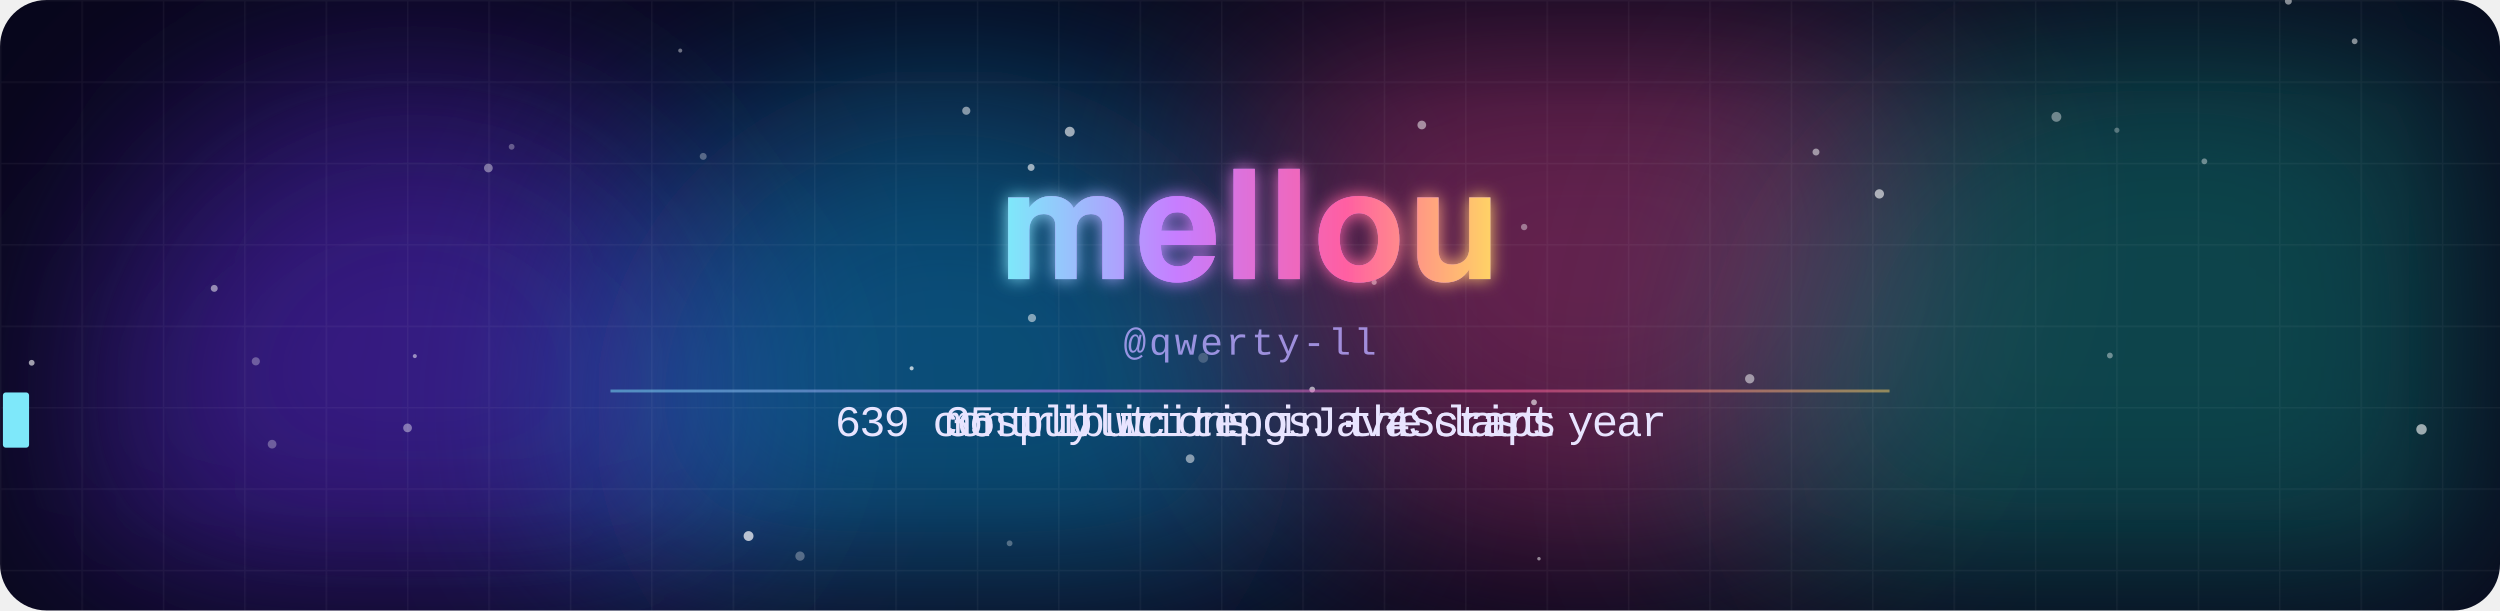
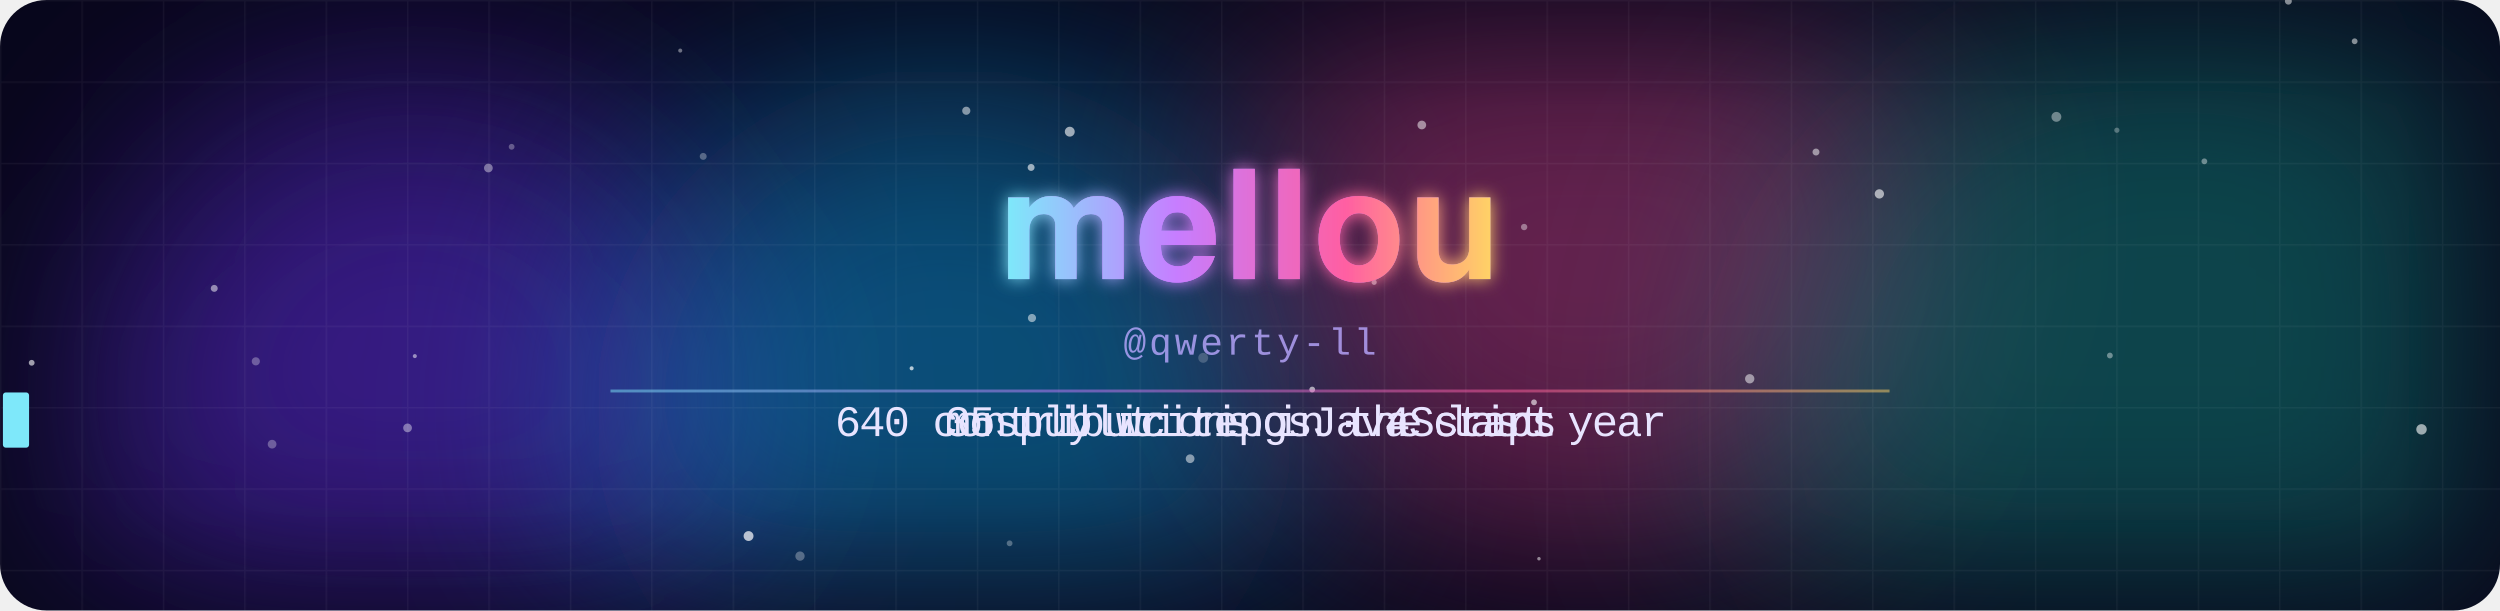
<svg xmlns="http://www.w3.org/2000/svg" width="860" height="210" viewBox="0 0 860 210">
  <defs>
    <clipPath id="frame">
      <rect width="860" height="210" rx="16" />
    </clipPath>
    <filter id="blur" x="-50%" y="-50%" width="200%" height="200%">
      <feGaussianBlur stdDeviation="38" />
    </filter>
    <filter id="glow" x="-20%" y="-40%" width="140%" height="180%">
      <feGaussianBlur stdDeviation="3" result="b" />
      <feMerge>
        <feMergeNode in="b" />
        <feMergeNode in="SourceGraphic" />
      </feMerge>
    </filter>
    <linearGradient id="name" x1="0" y1="0" x2="1" y2="0" gradientUnits="objectBoundingBox" spreadMethod="reflect">
      <stop offset="0" stop-color="#7ee8fa" />
      <stop offset=".35" stop-color="#c77dff" />
      <stop offset=".7" stop-color="#ff5fa2" />
      <stop offset="1" stop-color="#ffd166" />
      <animateTransform attributeName="gradientTransform" type="translate" values="0 0;1 0;0 0" dur="8s" repeatCount="indefinite" />
    </linearGradient>
    <pattern id="grid" width="28" height="28" patternUnits="userSpaceOnUse">
      <path d="M28 0H0V28" fill="none" stroke="#fff" stroke-opacity=".045" />
    </pattern>
  </defs>
  <style>
    .m{animation-duration:14.070s;animation-iteration-count:infinite;animation-timing-function:linear;animation-fill-mode:both}
    .name{font-family:"Segoe UI",-apple-system,BlinkMacSystemFont,Helvetica,Arial,sans-serif;font-weight:800;letter-spacing:1px}
    .handle{font:13px ui-monospace,SFMono-Regular,Menlo,Consolas,"Liberation Mono",monospace;fill:#b9a8ff;opacity:.8;letter-spacing:1px}
    .line{font:15px ui-monospace,SFMono-Regular,Menlo,Consolas,"Liberation Mono",monospace;fill:#e8e4ff}
    @keyframes blob0{0%,100%{transform:translate(0,0)}50%{transform:translate(53.2px,23.8px)}}
@keyframes blob1{0%,100%{transform:translate(0,0)}50%{transform:translate(108.5px,26.3px)}}
@keyframes blob2{0%,100%{transform:translate(0,0)}50%{transform:translate(26.8px,-39.9px)}}
@keyframes blob3{0%,100%{transform:translate(0,0)}50%{transform:translate(-61.7px,25.8px)}}
@keyframes rise{from{transform:translateY(20px);opacity:0}20%{opacity:.8}to{transform:translateY(-60px);opacity:0}}
@keyframes gl1{0%,86%,100%{transform:translate(0,0);opacity:0}87%{transform:translate(-4px,1px);opacity:.8}89%{transform:translate(3px,-1px);opacity:.8}91%{transform:translate(-2px,0);opacity:.6}92%{opacity:0}}
@keyframes gl2{0%,86%,100%{transform:translate(0,0);opacity:0}87%{transform:translate(4px,-1px);opacity:.8}89%{transform:translate(-3px,1px);opacity:.8}91%{transform:translate(2px,0);opacity:.6}92%{opacity:0}}
@keyframes jolt{0%,86%,92%,100%{transform:translate(0,0)}88%{transform:translate(2px,0)}90%{transform:translate(-2px,0)}}
@keyframes t0_0{0%{opacity:0}6.773%{opacity:0}6.787%{opacity:1}38.508%{opacity:1}38.522%{opacity:0}100%{opacity:0}}
@keyframes t0_1{0%{opacity:0}7.164%{opacity:0}7.178%{opacity:1}38.33%{opacity:1}38.344%{opacity:0}100%{opacity:0}}
@keyframes t0_2{0%{opacity:0}7.555%{opacity:0}7.569%{opacity:1}38.152%{opacity:1}38.166%{opacity:0}100%{opacity:0}}
@keyframes t0_4{0%{opacity:0}8.337%{opacity:0}8.351%{opacity:1}37.797%{opacity:1}37.811%{opacity:0}100%{opacity:0}}
@keyframes t0_5{0%{opacity:0}8.728%{opacity:0}8.742%{opacity:1}37.619%{opacity:1}37.633%{opacity:0}100%{opacity:0}}
@keyframes t0_6{0%{opacity:0}9.119%{opacity:0}9.133%{opacity:1}37.441%{opacity:1}37.456%{opacity:0}100%{opacity:0}}
@keyframes t0_7{0%{opacity:0}9.51%{opacity:0}9.524%{opacity:1}37.264%{opacity:1}37.278%{opacity:0}100%{opacity:0}}
@keyframes t0_8{0%{opacity:0}9.9%{opacity:0}9.915%{opacity:1}37.086%{opacity:1}37.1%{opacity:0}100%{opacity:0}}
@keyframes t0_9{0%{opacity:0}10.291%{opacity:0}10.306%{opacity:1}36.908%{opacity:1}36.922%{opacity:0}100%{opacity:0}}
@keyframes t0_10{0%{opacity:0}10.682%{opacity:0}10.697%{opacity:1}36.731%{opacity:1}36.745%{opacity:0}100%{opacity:0}}
@keyframes t0_11{0%{opacity:0}11.073%{opacity:0}11.087%{opacity:1}36.553%{opacity:1}36.567%{opacity:0}100%{opacity:0}}
@keyframes t0_12{0%{opacity:0}11.464%{opacity:0}11.478%{opacity:1}36.375%{opacity:1}36.389%{opacity:0}100%{opacity:0}}
@keyframes t0_13{0%{opacity:0}11.855%{opacity:0}11.869%{opacity:1}36.198%{opacity:1}36.212%{opacity:0}100%{opacity:0}}
@keyframes t0_14{0%{opacity:0}12.246%{opacity:0}12.26%{opacity:1}36.02%{opacity:1}36.034%{opacity:0}100%{opacity:0}}
@keyframes t0_15{0%{opacity:0}12.637%{opacity:0}12.651%{opacity:1}35.842%{opacity:1}35.856%{opacity:0}100%{opacity:0}}
@keyframes t0_16{0%{opacity:0}13.028%{opacity:0}13.042%{opacity:1}35.664%{opacity:1}35.679%{opacity:0}100%{opacity:0}}
@keyframes t0_18{0%{opacity:0}13.809%{opacity:0}13.824%{opacity:1}35.309%{opacity:1}35.323%{opacity:0}100%{opacity:0}}
@keyframes t0_19{0%{opacity:0}14.2%{opacity:0}14.215%{opacity:1}35.132%{opacity:1}35.146%{opacity:0}100%{opacity:0}}
@keyframes t0_21{0%{opacity:0}14.982%{opacity:0}14.996%{opacity:1}34.776%{opacity:1}34.79%{opacity:0}100%{opacity:0}}
@keyframes t0_22{0%{opacity:0}15.373%{opacity:0}15.387%{opacity:1}34.598%{opacity:1}34.613%{opacity:0}100%{opacity:0}}
@keyframes t0_23{0%{opacity:0}15.764%{opacity:0}15.778%{opacity:1}34.421%{opacity:1}34.435%{opacity:0}100%{opacity:0}}
@keyframes t0_25{0%{opacity:0}16.546%{opacity:0}16.56%{opacity:1}34.065%{opacity:1}34.08%{opacity:0}100%{opacity:0}}
@keyframes t0_26{0%{opacity:0}16.937%{opacity:0}16.951%{opacity:1}33.888%{opacity:1}33.902%{opacity:0}100%{opacity:0}}
@keyframes t0_27{0%{opacity:0}17.328%{opacity:0}17.342%{opacity:1}33.71%{opacity:1}33.724%{opacity:0}100%{opacity:0}}
@keyframes t0_28{0%{opacity:0}17.719%{opacity:0}17.733%{opacity:1}33.532%{opacity:1}33.547%{opacity:0}100%{opacity:0}}
@keyframes t0_30{0%{opacity:0}18.5%{opacity:0}18.515%{opacity:1}33.177%{opacity:1}33.191%{opacity:0}100%{opacity:0}}
@keyframes t0_31{0%{opacity:0}18.891%{opacity:0}18.905%{opacity:1}32.999%{opacity:1}33.014%{opacity:0}100%{opacity:0}}
@keyframes t0_32{0%{opacity:0}19.282%{opacity:0}19.296%{opacity:1}32.822%{opacity:1}32.836%{opacity:0}100%{opacity:0}}
@keyframes t0_33{0%{opacity:0}19.673%{opacity:0}19.687%{opacity:1}32.644%{opacity:1}32.658%{opacity:0}100%{opacity:0}}
@keyframes t1_0{0%{opacity:0}41.386%{opacity:0}41.4%{opacity:1}68.003%{opacity:1}68.017%{opacity:0}100%{opacity:0}}
@keyframes t1_1{0%{opacity:0}41.777%{opacity:0}41.791%{opacity:1}67.825%{opacity:1}67.839%{opacity:0}100%{opacity:0}}
@keyframes t1_2{0%{opacity:0}42.168%{opacity:0}42.182%{opacity:1}67.647%{opacity:1}67.662%{opacity:0}100%{opacity:0}}
@keyframes t1_3{0%{opacity:0}42.559%{opacity:0}42.573%{opacity:1}67.47%{opacity:1}67.484%{opacity:0}100%{opacity:0}}
@keyframes t1_4{0%{opacity:0}42.95%{opacity:0}42.964%{opacity:1}67.292%{opacity:1}67.306%{opacity:0}100%{opacity:0}}
@keyframes t1_5{0%{opacity:0}43.34%{opacity:0}43.355%{opacity:1}67.114%{opacity:1}67.129%{opacity:0}100%{opacity:0}}
@keyframes t1_7{0%{opacity:0}44.122%{opacity:0}44.136%{opacity:1}66.759%{opacity:1}66.773%{opacity:0}100%{opacity:0}}
@keyframes t1_8{0%{opacity:0}44.513%{opacity:0}44.527%{opacity:1}66.581%{opacity:1}66.596%{opacity:0}100%{opacity:0}}
@keyframes t1_9{0%{opacity:0}44.904%{opacity:0}44.918%{opacity:1}66.404%{opacity:1}66.418%{opacity:0}100%{opacity:0}}
@keyframes t1_10{0%{opacity:0}45.295%{opacity:0}45.309%{opacity:1}66.226%{opacity:1}66.24%{opacity:0}100%{opacity:0}}
@keyframes t1_11{0%{opacity:0}45.686%{opacity:0}45.7%{opacity:1}66.048%{opacity:1}66.062%{opacity:0}100%{opacity:0}}
@keyframes t1_12{0%{opacity:0}46.077%{opacity:0}46.091%{opacity:1}65.871%{opacity:1}65.885%{opacity:0}100%{opacity:0}}
@keyframes t1_13{0%{opacity:0}46.468%{opacity:0}46.482%{opacity:1}65.693%{opacity:1}65.707%{opacity:0}100%{opacity:0}}
@keyframes t1_15{0%{opacity:0}47.249%{opacity:0}47.264%{opacity:1}65.338%{opacity:1}65.352%{opacity:0}100%{opacity:0}}
@keyframes t1_16{0%{opacity:0}47.64%{opacity:0}47.655%{opacity:1}65.16%{opacity:1}65.174%{opacity:0}100%{opacity:0}}
@keyframes t1_17{0%{opacity:0}48.031%{opacity:0}48.045%{opacity:1}64.982%{opacity:1}64.996%{opacity:0}100%{opacity:0}}
@keyframes t1_18{0%{opacity:0}48.422%{opacity:0}48.436%{opacity:1}64.805%{opacity:1}64.819%{opacity:0}100%{opacity:0}}
@keyframes t1_19{0%{opacity:0}48.813%{opacity:0}48.827%{opacity:1}64.627%{opacity:1}64.641%{opacity:0}100%{opacity:0}}
@keyframes t1_20{0%{opacity:0}49.204%{opacity:0}49.218%{opacity:1}64.449%{opacity:1}64.463%{opacity:0}100%{opacity:0}}
@keyframes t1_21{0%{opacity:0}49.595%{opacity:0}49.609%{opacity:1}64.272%{opacity:1}64.286%{opacity:0}100%{opacity:0}}
@keyframes t1_22{0%{opacity:0}49.986%{opacity:0}50%{opacity:1}64.094%{opacity:1}64.108%{opacity:0}100%{opacity:0}}
@keyframes t1_23{0%{opacity:0}50.377%{opacity:0}50.391%{opacity:1}63.916%{opacity:1}63.93%{opacity:0}100%{opacity:0}}
@keyframes t1_24{0%{opacity:0}50.768%{opacity:0}50.782%{opacity:1}63.739%{opacity:1}63.753%{opacity:0}100%{opacity:0}}
@keyframes t2_0{0%{opacity:0}70.881%{opacity:0}70.895%{opacity:1}97.498%{opacity:1}97.512%{opacity:0}100%{opacity:0}}
@keyframes t2_1{0%{opacity:0}71.272%{opacity:0}71.286%{opacity:1}97.32%{opacity:1}97.335%{opacity:0}100%{opacity:0}}
@keyframes t2_3{0%{opacity:0}72.054%{opacity:0}72.068%{opacity:1}96.965%{opacity:1}96.979%{opacity:0}100%{opacity:0}}
@keyframes t2_4{0%{opacity:0}72.445%{opacity:0}72.459%{opacity:1}96.787%{opacity:1}96.802%{opacity:0}100%{opacity:0}}
@keyframes t2_5{0%{opacity:0}72.836%{opacity:0}72.85%{opacity:1}96.61%{opacity:1}96.624%{opacity:0}100%{opacity:0}}
@keyframes t2_6{0%{opacity:0}73.227%{opacity:0}73.241%{opacity:1}96.432%{opacity:1}96.446%{opacity:0}100%{opacity:0}}
@keyframes t2_7{0%{opacity:0}73.618%{opacity:0}73.632%{opacity:1}96.254%{opacity:1}96.269%{opacity:0}100%{opacity:0}}
@keyframes t2_8{0%{opacity:0}74.008%{opacity:0}74.023%{opacity:1}96.077%{opacity:1}96.091%{opacity:0}100%{opacity:0}}
@keyframes t2_10{0%{opacity:0}74.79%{opacity:0}74.805%{opacity:1}95.721%{opacity:1}95.736%{opacity:0}100%{opacity:0}}
@keyframes t2_11{0%{opacity:0}75.181%{opacity:0}75.195%{opacity:1}95.544%{opacity:1}95.558%{opacity:0}100%{opacity:0}}
@keyframes t2_12{0%{opacity:0}75.572%{opacity:0}75.586%{opacity:1}95.366%{opacity:1}95.38%{opacity:0}100%{opacity:0}}
@keyframes t2_13{0%{opacity:0}75.963%{opacity:0}75.977%{opacity:1}95.188%{opacity:1}95.203%{opacity:0}100%{opacity:0}}
@keyframes t2_14{0%{opacity:0}76.354%{opacity:0}76.368%{opacity:1}95.011%{opacity:1}95.025%{opacity:0}100%{opacity:0}}
@keyframes t2_16{0%{opacity:0}77.136%{opacity:0}77.15%{opacity:1}94.655%{opacity:1}94.669%{opacity:0}100%{opacity:0}}
@keyframes t2_18{0%{opacity:0}77.918%{opacity:0}77.932%{opacity:1}94.3%{opacity:1}94.314%{opacity:0}100%{opacity:0}}
@keyframes t2_20{0%{opacity:0}78.699%{opacity:0}78.714%{opacity:1}93.945%{opacity:1}93.959%{opacity:0}100%{opacity:0}}
@keyframes t2_21{0%{opacity:0}79.09%{opacity:0}79.105%{opacity:1}93.767%{opacity:1}93.781%{opacity:0}100%{opacity:0}}
@keyframes t2_22{0%{opacity:0}79.481%{opacity:0}79.495%{opacity:1}93.589%{opacity:1}93.603%{opacity:0}100%{opacity:0}}
@keyframes t2_23{0%{opacity:0}79.872%{opacity:0}79.886%{opacity:1}93.412%{opacity:1}93.426%{opacity:0}100%{opacity:0}}
@keyframes t2_24{0%{opacity:0}80.263%{opacity:0}80.277%{opacity:1}93.234%{opacity:1}93.248%{opacity:0}100%{opacity:0}}
@keyframes tcur{0%{transform:translateX(287.2px)}6.382%{transform:translateX(287.2px)}6.397%{transform:translateX(287.2px);animation-timing-function:steps(34)}19.687%{transform:translateX(572.8px)}32.466%{transform:translateX(572.8px)}32.48%{transform:translateX(572.8px);animation-timing-function:steps(34)}38.522%{transform:translateX(287.2px)}40.995%{transform:translateX(287.2px)}41.009%{transform:translateX(325px);animation-timing-function:steps(25)}50.782%{transform:translateX(535px)}63.561%{transform:translateX(535px)}63.575%{transform:translateX(535px);animation-timing-function:steps(25)}68.017%{transform:translateX(325px)}70.49%{transform:translateX(325px)}70.505%{transform:translateX(325px);animation-timing-function:steps(25)}80.277%{transform:translateX(535px)}93.056%{transform:translateX(535px)}93.07%{transform:translateX(535px);animation-timing-function:steps(25)}97.512%{transform:translateX(325px)}100%{transform:translateX(325px)}}</style>
  <g clip-path="url(#frame)">
    <rect width="860" height="210" fill="#07061a" />
    <circle cx="142.4" cy="138.2" r="112.1" fill="#5b2bd6" opacity="0.55" filter="url(#blur)" style="animation:blob0 11s ease-in-out infinite" />
    <circle cx="324.8" cy="143.3" r="119.6" fill="#0ea5e9" opacity="0.45" filter="url(#blur)" style="animation:blob1 13.8s ease-in-out infinite" />
    <circle cx="546.4" cy="77.7" r="113.3" fill="#ec4899" opacity="0.4" filter="url(#blur)" style="animation:blob2 11.2s ease-in-out infinite" />
    <circle cx="748.8" cy="144.4" r="147.6" fill="#14b8a6" opacity="0.35" filter="url(#blur)" style="animation:blob3 10.1s ease-in-out infinite" />
    <rect width="860" height="210" fill="url(#grid)" />
    <circle cx="524.3" cy="78.1" r="1.1" fill="#fff" opacity="0.4" style="animation:rise 10.9s linear -0.6s infinite" />
    <circle cx="257.5" cy="184.4" r="1.7" fill="#fff" opacity="0.7" style="animation:rise 13.7s linear -1.1s infinite" />
    <circle cx="451.4" cy="134" r="1" fill="#fff" opacity="0.6" style="animation:rise 7.4s linear -4.6s infinite" />
    <circle cx="527.7" cy="138.4" r="1" fill="#fff" opacity="0.6" style="animation:rise 7.5s linear -3.1s infinite" />
    <circle cx="355" cy="109.4" r="1.4" fill="#fff" opacity="0.5" style="animation:rise 14.1s linear -8s infinite" />
    <circle cx="725.8" cy="122.3" r="1" fill="#fff" opacity="0.4" style="animation:rise 8.4s linear -1.7s infinite" />
    <circle cx="489.1" cy="43" r="1.5" fill="#fff" opacity="0.5" style="animation:rise 11.9s linear -4.3s infinite" />
    <circle cx="646.5" cy="66.7" r="1.6" fill="#fff" opacity="0.6" style="animation:rise 15.7s linear -13.8s infinite" />
    <circle cx="787.2" cy="0.4" r="1.2" fill="#fff" opacity="0.5" style="animation:rise 15.6s linear -2.8s infinite" />
    <circle cx="624.7" cy="52.3" r="1.2" fill="#fff" opacity="0.5" style="animation:rise 14.7s linear -11.4s infinite" />
    <circle cx="833" cy="147.7" r="1.8" fill="#fff" opacity="0.6" style="animation:rise 10.1s linear -6.8s infinite" />
    <circle cx="354.7" cy="57.6" r="1.2" fill="#fff" opacity="0.6" style="animation:rise 12.6s linear -8.7s infinite" />
    <circle cx="73.7" cy="99.2" r="1.2" fill="#fff" opacity="0.5" style="animation:rise 8.8s linear -0.5s infinite" />
    <circle cx="10.9" cy="124.8" r="1" fill="#fff" opacity="0.6" style="animation:rise 8.5s linear -2.9s infinite" />
    <circle cx="275.2" cy="191.3" r="1.6" fill="#fff" opacity="0.3" style="animation:rise 6.1s linear -1.5s infinite" />
    <circle cx="601.9" cy="130.3" r="1.6" fill="#fff" opacity="0.5" style="animation:rise 8.8s linear -3.1s infinite" />
    <circle cx="728.2" cy="44.8" r="0.9" fill="#fff" opacity="0.3" style="animation:rise 15.6s linear -10s infinite" />
    <circle cx="347.3" cy="186.9" r="1" fill="#fff" opacity="0.3" style="animation:rise 13.4s linear -1.6s infinite" />
    <circle cx="93.6" cy="152.8" r="1.5" fill="#fff" opacity="0.3" style="animation:rise 14.4s linear -2.1s infinite" />
    <circle cx="142.7" cy="122.5" r="0.7" fill="#fff" opacity="0.5" style="animation:rise 12.5s linear -8.7s infinite" />
    <circle cx="332.4" cy="38.1" r="1.4" fill="#fff" opacity="0.5" style="animation:rise 6.4s linear -1.2s infinite" />
    <circle cx="88" cy="124.3" r="1.4" fill="#fff" opacity="0.3" style="animation:rise 15.1s linear -4.9s infinite" />
    <circle cx="176" cy="50.5" r="1" fill="#fff" opacity="0.3" style="animation:rise 9.6s linear -3.3s infinite" />
    <circle cx="140.2" cy="147.2" r="1.5" fill="#fff" opacity="0.4" style="animation:rise 7s linear -2.6s infinite" />
    <circle cx="168" cy="57.8" r="1.5" fill="#fff" opacity="0.4" style="animation:rise 13.2s linear -1.4s infinite" />
    <circle cx="529.4" cy="192.2" r="0.6" fill="#fff" opacity="0.5" style="animation:rise 6.5s linear -3.1s infinite" />
    <circle cx="413.9" cy="123.1" r="1.7" fill="#fff" opacity="0.2" style="animation:rise 9.9s linear -0.3s infinite" />
    <circle cx="810" cy="14.2" r="1" fill="#fff" opacity="0.5" style="animation:rise 9.6s linear -6s infinite" />
    <circle cx="707.4" cy="40.2" r="1.7" fill="#fff" opacity="0.4" style="animation:rise 6.2s linear -6.1s infinite" />
    <circle cx="758.3" cy="55.5" r="1" fill="#fff" opacity="0.4" style="animation:rise 10.8s linear -4.3s infinite" />
    <circle cx="368" cy="45.3" r="1.7" fill="#fff" opacity="0.6" style="animation:rise 13.5s linear -13.5s infinite" />
    <circle cx="241.9" cy="53.8" r="1.2" fill="#fff" opacity="0.3" style="animation:rise 15.7s linear -8.1s infinite" />
    <circle cx="313.6" cy="126.7" r="0.7" fill="#fff" opacity="0.7" style="animation:rise 10s linear -6.3s infinite" />
    <circle cx="409.4" cy="157.8" r="1.5" fill="#fff" opacity="0.5" style="animation:rise 12.6s linear -11.7s infinite" />
    <circle cx="472.7" cy="97.1" r="0.9" fill="#fff" opacity="0.5" style="animation:rise 15.4s linear -6.6s infinite" />
    <circle cx="234" cy="17.4" r="0.7" fill="#fff" opacity="0.4" style="animation:rise 14.6s linear -14.2s infinite" />
    <g style="animation:gl1 4.3s steps(1) infinite">
      <text x="430" y="96" class="name" text-anchor="middle" font-size="52" fill="#00f0ff">mellou</text>
    </g>
    <g style="animation:gl2 4.3s steps(1) infinite">
      <text x="430" y="96" class="name" text-anchor="middle" font-size="52" fill="#ff2bd6">mellou</text>
    </g>
    <g style="animation:jolt 4.3s steps(1) infinite" filter="url(#glow)">
      <text x="430" y="96" class="name" text-anchor="middle" font-size="52" fill="url(#name)">mellou</text>
    </g>
    <text x="430" y="122" class="handle" text-anchor="middle">@qwerty-ll</text>
    <text x="287.2" y="150" class="m line" style="animation-name:t0_0">6</text>
-     <text x="295.6" y="150" class="m line" style="animation-name:t0_1">3</text>
-     <text x="304" y="150" class="m line" style="animation-name:t0_2">9</text>
+     <text x="295.6" y="150" class="m line" style="animation-name:t0_1">4</text>
+     <text x="304" y="150" class="m line" style="animation-name:t0_2">0</text>
    <text x="320.8" y="150" class="m line" style="animation-name:t0_4">c</text>
    <text x="329.2" y="150" class="m line" style="animation-name:t0_5">o</text>
    <text x="337.6" y="150" class="m line" style="animation-name:t0_6">n</text>
    <text x="346" y="150" class="m line" style="animation-name:t0_7">t</text>
    <text x="354.4" y="150" class="m line" style="animation-name:t0_8">r</text>
    <text x="362.8" y="150" class="m line" style="animation-name:t0_9">i</text>
    <text x="371.2" y="150" class="m line" style="animation-name:t0_10">b</text>
    <text x="379.6" y="150" class="m line" style="animation-name:t0_11">u</text>
    <text x="388" y="150" class="m line" style="animation-name:t0_12">t</text>
    <text x="396.4" y="150" class="m line" style="animation-name:t0_13">i</text>
    <text x="404.8" y="150" class="m line" style="animation-name:t0_14">o</text>
    <text x="413.2" y="150" class="m line" style="animation-name:t0_15">n</text>
    <text x="421.6" y="150" class="m line" style="animation-name:t0_16">s</text>
    <text x="438.4" y="150" class="m line" style="animation-name:t0_18">i</text>
    <text x="446.8" y="150" class="m line" style="animation-name:t0_19">n</text>
    <text x="463.6" y="150" class="m line" style="animation-name:t0_21">t</text>
    <text x="472" y="150" class="m line" style="animation-name:t0_22">h</text>
    <text x="480.4" y="150" class="m line" style="animation-name:t0_23">e</text>
    <text x="497.2" y="150" class="m line" style="animation-name:t0_25">l</text>
    <text x="505.6" y="150" class="m line" style="animation-name:t0_26">a</text>
    <text x="514" y="150" class="m line" style="animation-name:t0_27">s</text>
    <text x="522.4" y="150" class="m line" style="animation-name:t0_28">t</text>
    <text x="539.2" y="150" class="m line" style="animation-name:t0_30">y</text>
    <text x="547.6" y="150" class="m line" style="animation-name:t0_31">e</text>
    <text x="556" y="150" class="m line" style="animation-name:t0_32">a</text>
    <text x="564.4" y="150" class="m line" style="animation-name:t0_33">r</text>
    <text x="325" y="150" class="m line" style="animation-name:t1_0">m</text>
    <text x="333.4" y="150" class="m line" style="animation-name:t1_1">o</text>
    <text x="341.8" y="150" class="m line" style="animation-name:t1_2">s</text>
    <text x="350.2" y="150" class="m line" style="animation-name:t1_3">t</text>
    <text x="358.6" y="150" class="m line" style="animation-name:t1_4">l</text>
    <text x="367" y="150" class="m line" style="animation-name:t1_5">y</text>
    <text x="383.8" y="150" class="m line" style="animation-name:t1_7">w</text>
    <text x="392.2" y="150" class="m line" style="animation-name:t1_8">r</text>
    <text x="400.6" y="150" class="m line" style="animation-name:t1_9">i</text>
    <text x="409" y="150" class="m line" style="animation-name:t1_10">t</text>
    <text x="417.4" y="150" class="m line" style="animation-name:t1_11">i</text>
    <text x="425.8" y="150" class="m line" style="animation-name:t1_12">n</text>
    <text x="434.2" y="150" class="m line" style="animation-name:t1_13">g</text>
    <text x="451" y="150" class="m line" style="animation-name:t1_15">J</text>
    <text x="459.4" y="150" class="m line" style="animation-name:t1_16">a</text>
    <text x="467.8" y="150" class="m line" style="animation-name:t1_17">v</text>
    <text x="476.2" y="150" class="m line" style="animation-name:t1_18">a</text>
    <text x="484.6" y="150" class="m line" style="animation-name:t1_19">S</text>
    <text x="493" y="150" class="m line" style="animation-name:t1_20">c</text>
    <text x="501.4" y="150" class="m line" style="animation-name:t1_21">r</text>
    <text x="509.8" y="150" class="m line" style="animation-name:t1_22">i</text>
    <text x="518.2" y="150" class="m line" style="animation-name:t1_23">p</text>
    <text x="526.6" y="150" class="m line" style="animation-name:t1_24">t</text>
    <text x="325" y="150" class="m line" style="animation-name:t2_0">3</text>
    <text x="333.4" y="150" class="m line" style="animation-name:t2_1">5</text>
    <text x="350.2" y="150" class="m line" style="animation-name:t2_3">p</text>
    <text x="358.6" y="150" class="m line" style="animation-name:t2_4">u</text>
    <text x="367" y="150" class="m line" style="animation-name:t2_5">b</text>
    <text x="375.4" y="150" class="m line" style="animation-name:t2_6">l</text>
    <text x="383.8" y="150" class="m line" style="animation-name:t2_7">i</text>
    <text x="392.2" y="150" class="m line" style="animation-name:t2_8">c</text>
    <text x="409" y="150" class="m line" style="animation-name:t2_10">r</text>
    <text x="417.4" y="150" class="m line" style="animation-name:t2_11">e</text>
    <text x="425.8" y="150" class="m line" style="animation-name:t2_12">p</text>
    <text x="434.2" y="150" class="m line" style="animation-name:t2_13">o</text>
    <text x="442.6" y="150" class="m line" style="animation-name:t2_14">s</text>
    <text x="459.4" y="150" class="m line" style="animation-name:t2_16">·</text>
    <text x="476.2" y="150" class="m line" style="animation-name:t2_18">4</text>
    <text x="493" y="150" class="m line" style="animation-name:t2_20">s</text>
    <text x="501.4" y="150" class="m line" style="animation-name:t2_21">t</text>
    <text x="509.8" y="150" class="m line" style="animation-name:t2_22">a</text>
    <text x="518.2" y="150" class="m line" style="animation-name:t2_23">r</text>
    <text x="526.6" y="150" class="m line" style="animation-name:t2_24">s</text>
    <g class="m " style="animation-name:tcur">
      <rect x="1" y="135" width="9" height="19" rx="1" fill="#7ee8fa" style="animation:tblink 1s steps(1) infinite" />
    </g>
    <style>@keyframes tblink{50%{opacity:0}}</style>
    <rect x="210" y="134" width="440" height="1" fill="url(#name)" opacity=".5" />
  </g>
</svg>
